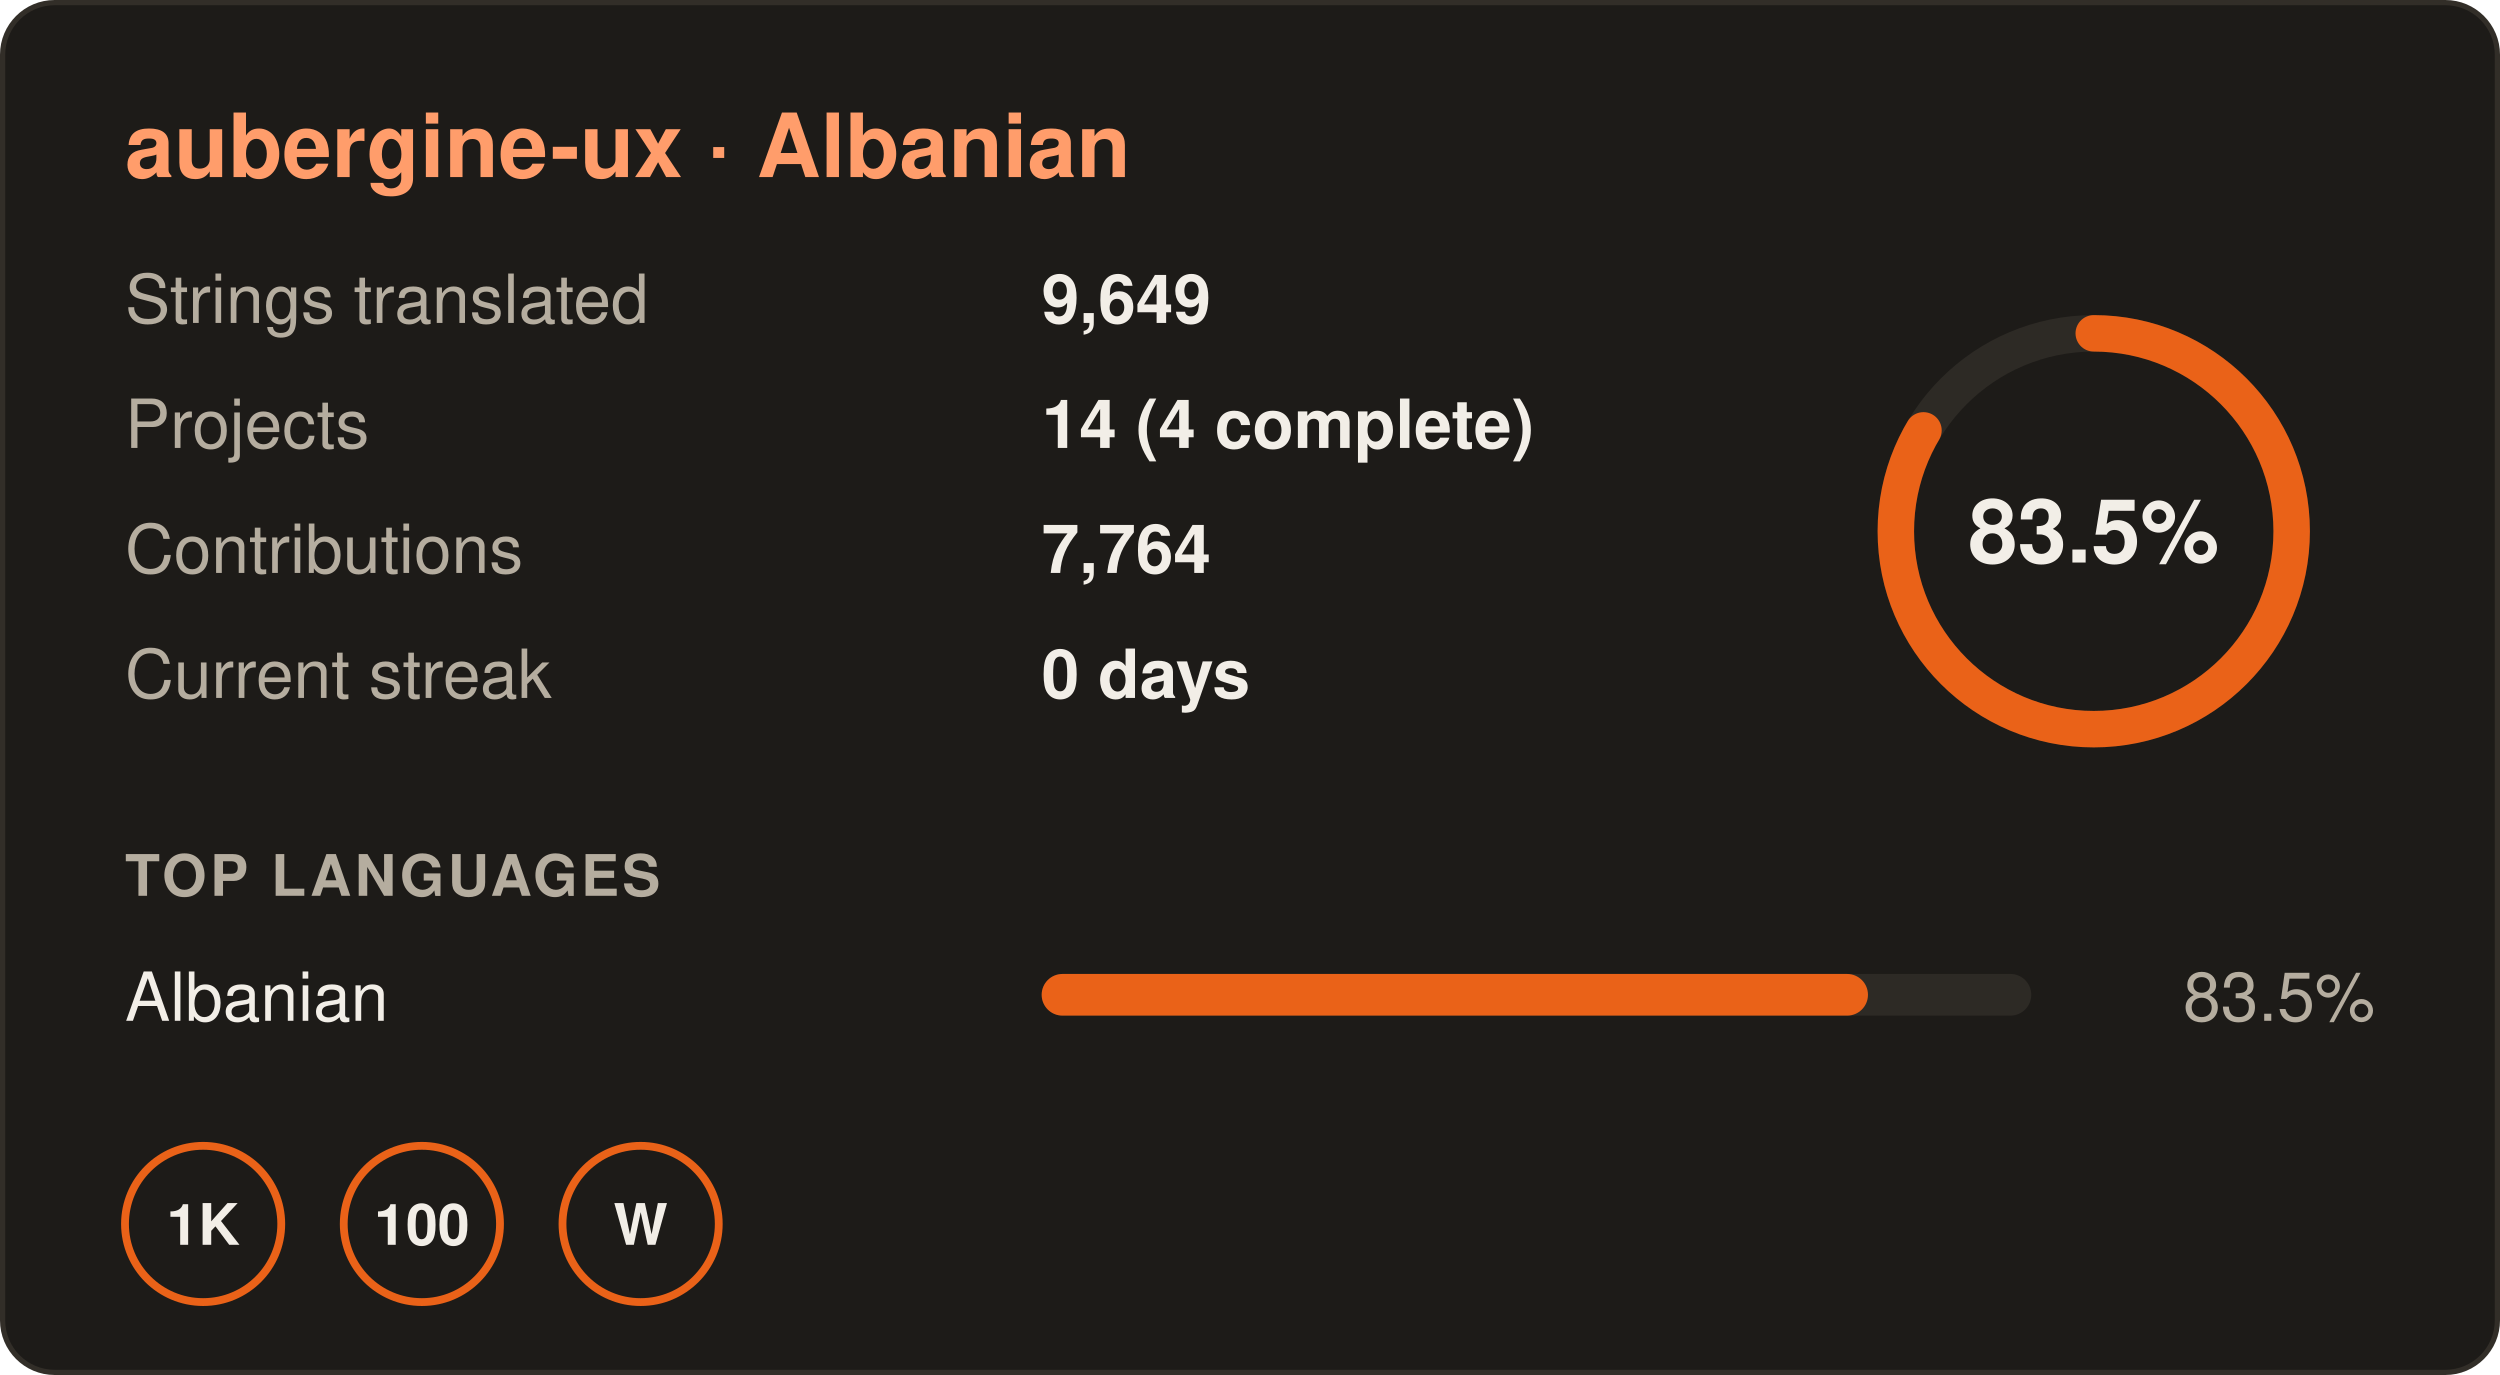
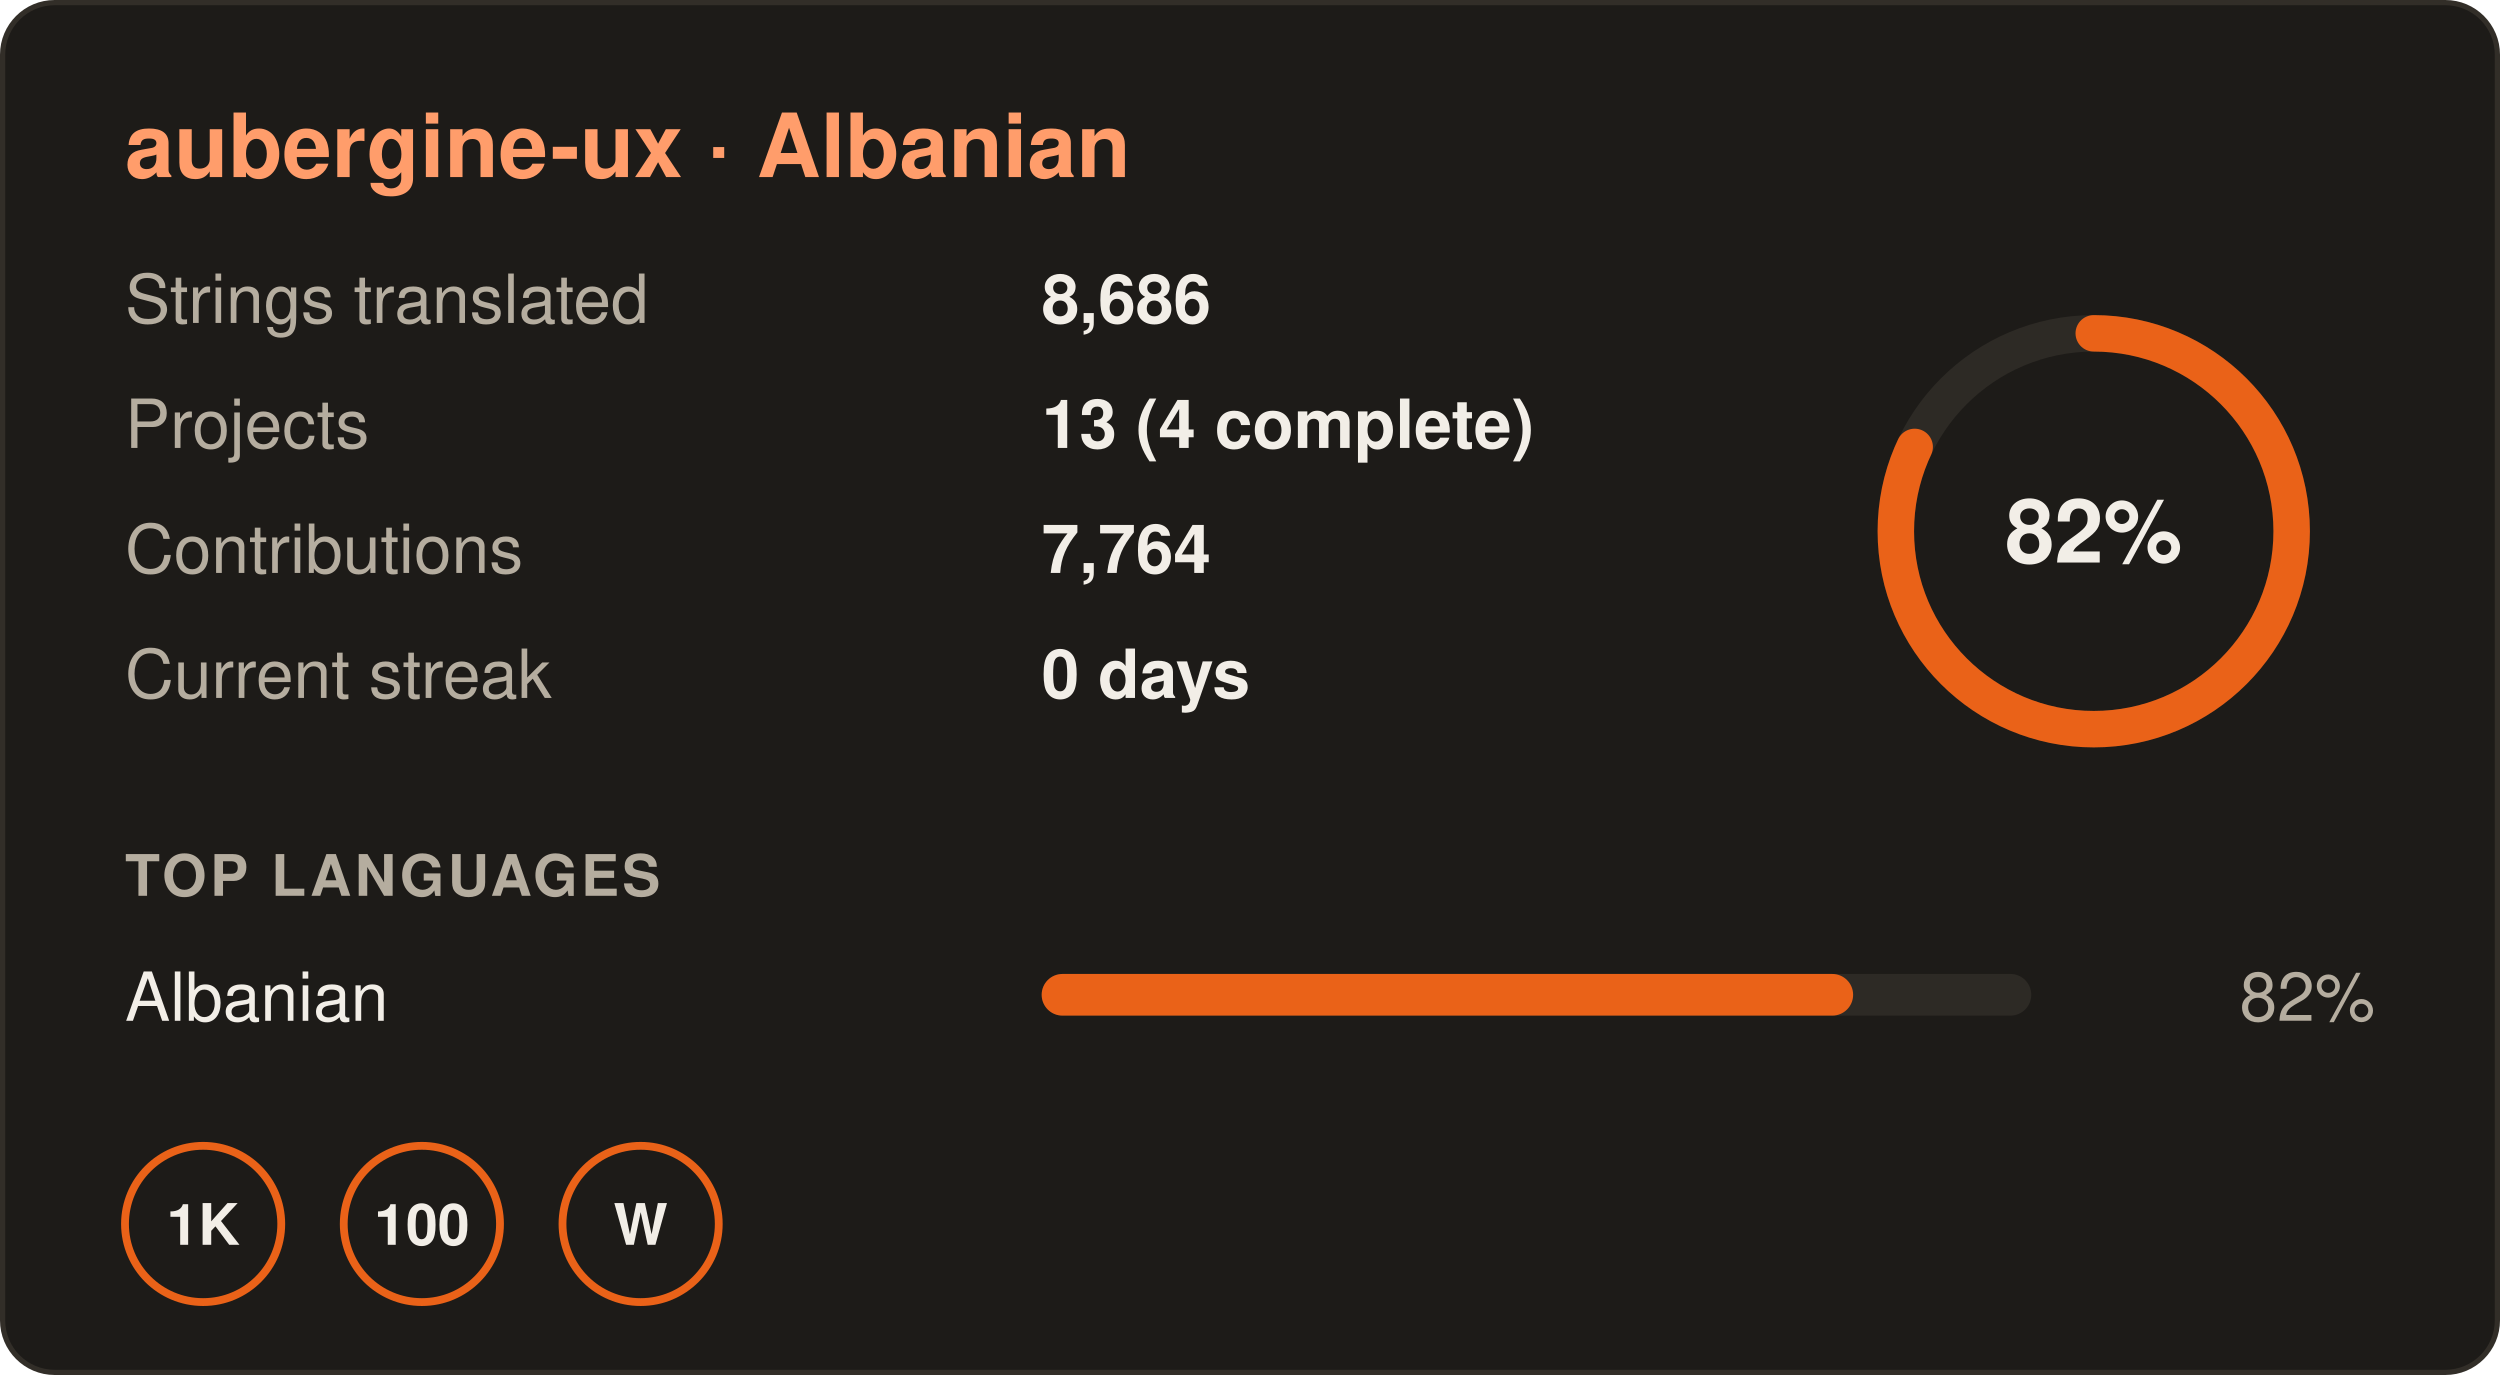
- <svg xmlns="http://www.w3.org/2000/svg" width="480" height="264" viewBox="0 0 480 264" role="img" aria-label="aubergine-ux · Albanian: 83.5% translated, 9,649 strings in 14 projects, 0 day streak">
+ <svg xmlns="http://www.w3.org/2000/svg" width="480" height="264" viewBox="0 0 480 264" role="img" aria-label="aubergine-ux · Albanian: 82% translated, 8,686 strings in 13 projects, 0 day streak">
  <rect x="0.5" y="0.5" width="479" height="263" rx="10" fill="#1d1b18" stroke="#322e28" />
  <g font-family="-apple-system,BlinkMacSystemFont,'Segoe UI',Helvetica,Arial,sans-serif" font-size="13">
    <text x="24" y="34" font-size="17" font-weight="700" fill="#ff9d6b">aubergine-ux · Albanian</text>
    <text x="24" y="62" fill="#b5ad9f">Strings translated</text>
-     <text x="200" y="62" fill="#f2eee7" font-weight="600">9,649</text>
+     <text x="200" y="62" fill="#f2eee7" font-weight="600">8,686</text>
    <text x="24" y="86" fill="#b5ad9f">Projects</text>
-     <text x="200" y="86" fill="#f2eee7" font-weight="600">14 (4 complete)</text>
+     <text x="200" y="86" fill="#f2eee7" font-weight="600">13 (4 complete)</text>
    <text x="24" y="110" fill="#b5ad9f">Contributions</text>
    <text x="200" y="110" fill="#f2eee7" font-weight="600">7,764</text>
    <text x="24" y="134" fill="#b5ad9f">Current streak</text>
    <text x="200" y="134" fill="#f2eee7" font-weight="600">0 days</text>
    <circle cx="402" cy="102" r="38" fill="none" stroke="#2d2a25" stroke-width="7" />
-     <circle cx="402" cy="102" r="38" fill="none" stroke="#ea6218" stroke-width="7" stroke-linecap="round" stroke-dasharray="199.4 238.8" transform="rotate(-90 402 102)" />
-     <text x="402" y="108" text-anchor="middle" font-size="17" font-weight="700" fill="#f2eee7">83.5%</text>
+     <circle cx="402" cy="102" r="38" fill="none" stroke="#ea6218" stroke-width="7" stroke-linecap="round" stroke-dasharray="195.8 238.8" transform="rotate(-90 402 102)" />
+     <text x="402" y="108" text-anchor="middle" font-size="17" font-weight="700" fill="#f2eee7">82%</text>
    <text x="24" y="172" font-size="11" font-weight="700" fill="#b5ad9f" letter-spacing=".06em">TOP LANGUAGES</text>
    <text x="24" y="196" fill="#f2eee7">Albanian</text>
    <rect x="200" y="187" width="190" height="8" rx="4" fill="#2d2a25" />
-     <rect x="200" y="187" width="158.65" height="8" rx="4" fill="#ea6218" />
-     <text x="456" y="196" text-anchor="end" fill="#b5ad9f">83.5%</text>
+     <rect x="200" y="187" width="155.8" height="8" rx="4" fill="#ea6218" />
+     <text x="456" y="196" text-anchor="end" fill="#b5ad9f">82%</text>
    <g transform="translate(24 220)">
      <circle cx="15" cy="15" r="15" fill="none" stroke="#ea6218" stroke-width="1.5" />
      <text x="15" y="19" text-anchor="middle" font-size="11" font-weight="700" fill="#f2eee7">1K</text>
    </g>
    <g transform="translate(66 220)">
      <circle cx="15" cy="15" r="15" fill="none" stroke="#ea6218" stroke-width="1.5" />
      <text x="15" y="19" text-anchor="middle" font-size="11" font-weight="700" fill="#f2eee7">100</text>
    </g>
    <g transform="translate(108 220)">
      <circle cx="15" cy="15" r="15" fill="none" stroke="#ea6218" stroke-width="1.5" />
      <text x="15" y="19" text-anchor="middle" font-size="11" font-weight="700" fill="#f2eee7">W</text>
    </g>
  </g>
</svg>
